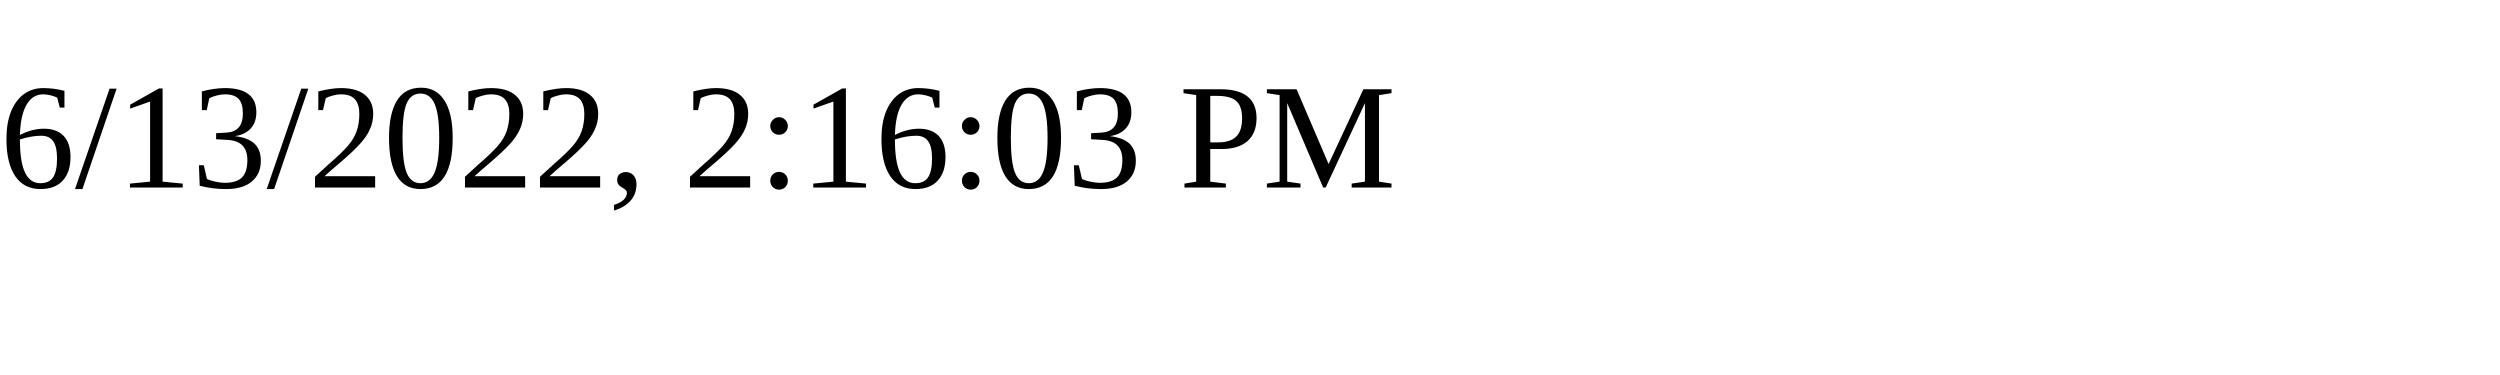
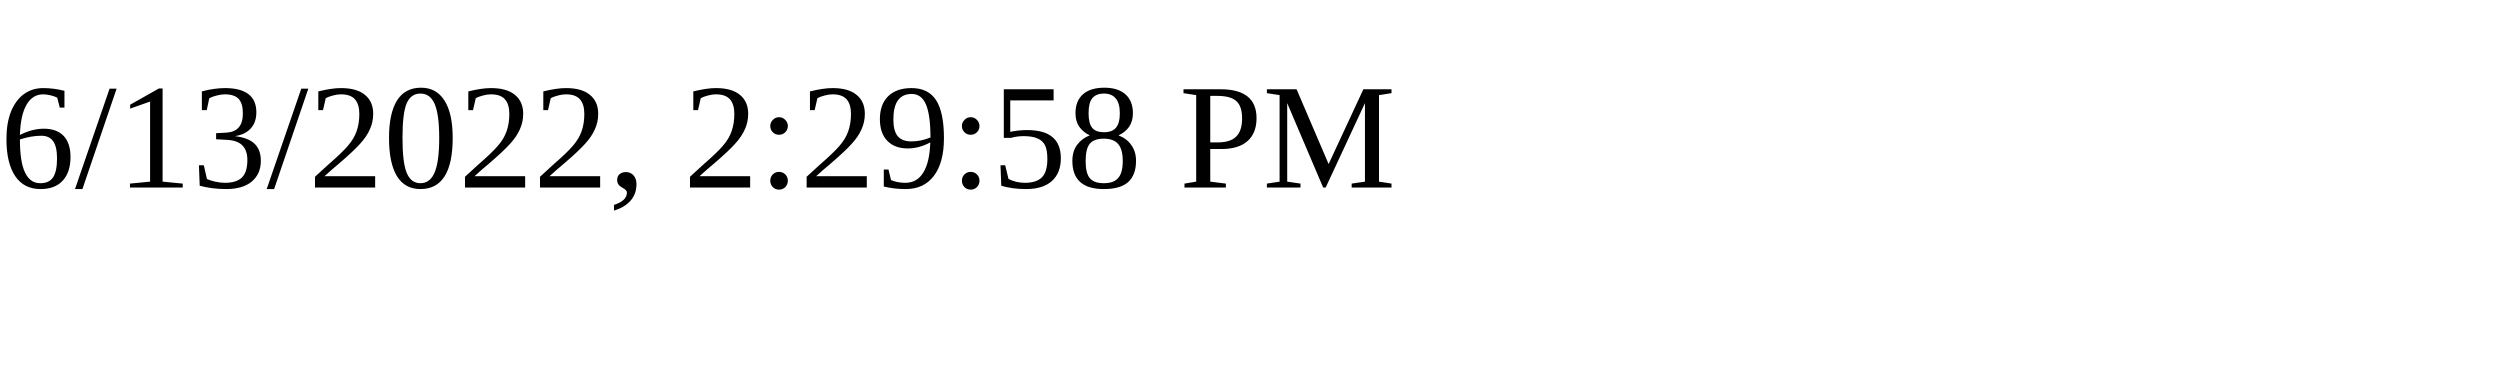
<svg xmlns="http://www.w3.org/2000/svg" height="30" width="200">
-   <text x="0" y="15">6/13/2022, 2:16:03 PM</text>
+   <text x="0" y="15">6/13/2022, 2:29:58 PM</text>
</svg>
